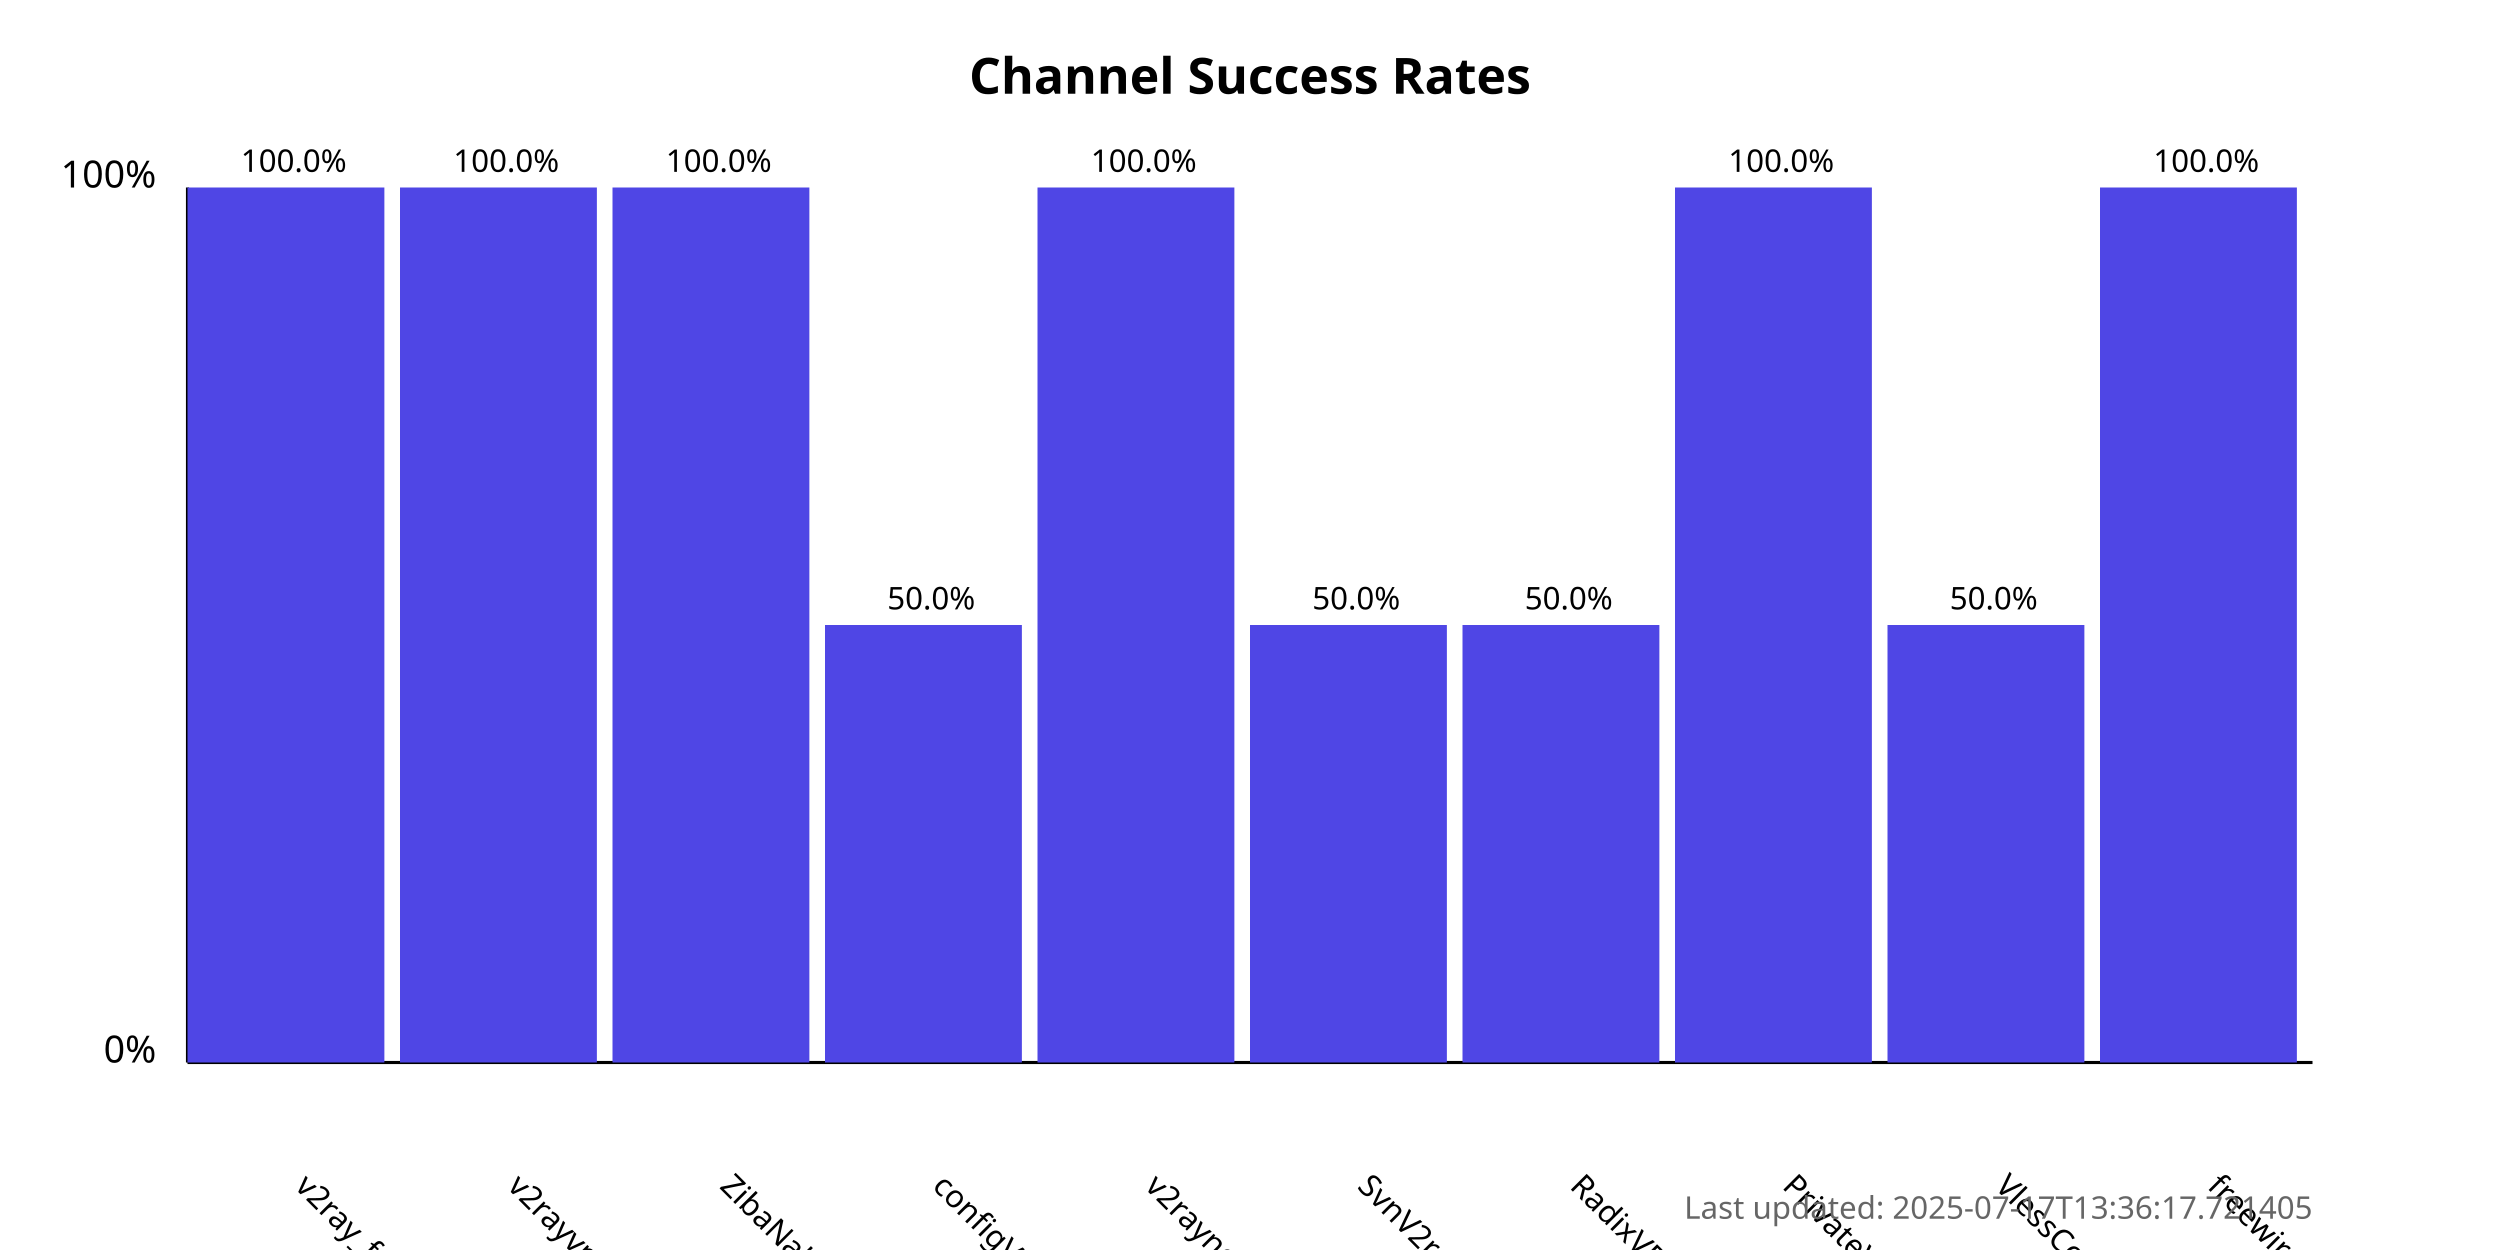
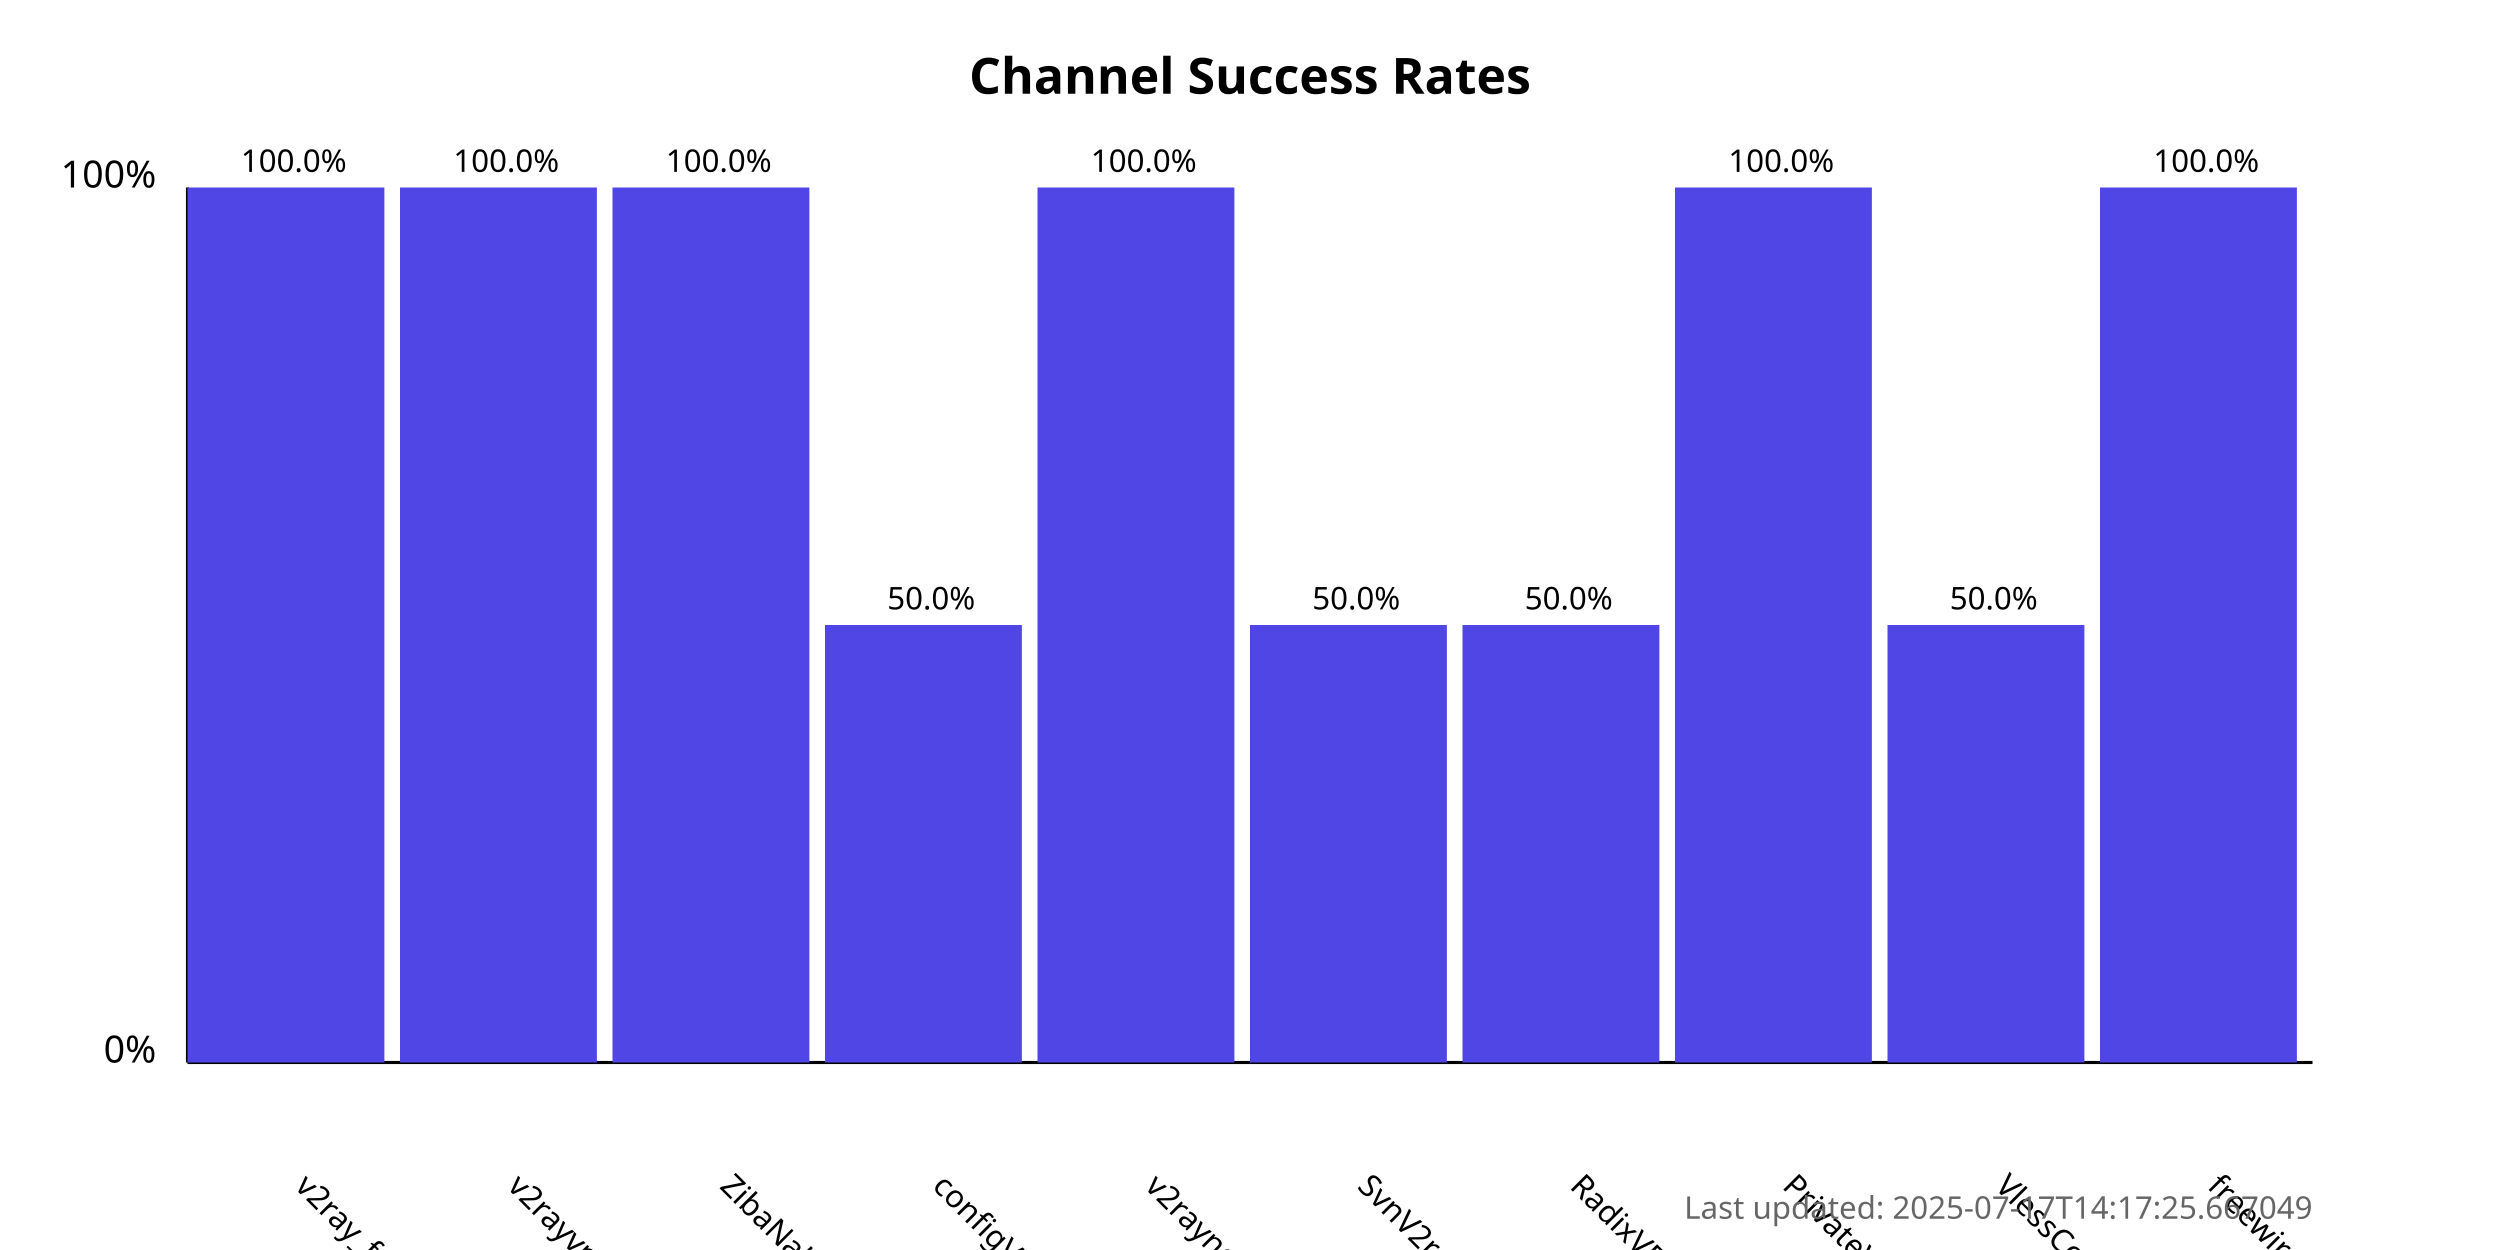
<svg xmlns="http://www.w3.org/2000/svg" width="800" height="400">
  <style>
            .chart-title { font: bold 16px sans-serif; }
            .axis-label { font: 12px sans-serif; }
            .tick-label { font: 10px sans-serif; }
            .bar { fill: #4f46e5; }
            .bar:hover { fill: #6366f1; }
            .timestamp { font: 10px sans-serif; fill: #666; }
        </style>
  <text x="400.0" y="30" text-anchor="middle" class="chart-title">
            Channel Success Rates
        </text>
  <line x1="60" y1="340" x2="60" y2="60" stroke="black" stroke-width="1" />
  <line x1="60" y1="340" x2="740" y2="340" stroke="black" stroke-width="1" />
  <text x="50" y="340" text-anchor="end" class="axis-label">0%</text>
  <text x="50" y="60" text-anchor="end" class="axis-label">100%</text>
  <g>
    <rect x="60" y="60.0" width="63.0" height="280.0" class="bar" />
    <text x="94.0" y="380" transform="rotate(45, 94.0, 380)" text-anchor="start" class="tick-label">
                v2ray_free_conf
            </text>
    <text x="94.0" y="55.0" text-anchor="middle" class="tick-label">
                100.0%
            </text>
  </g>
  <g>
    <rect x="128.0" y="60.0" width="63.0" height="280.0" class="bar" />
    <text x="162.0" y="380" transform="rotate(45, 162.0, 380)" text-anchor="start" class="tick-label">
                v2rayvpno
            </text>
    <text x="162.0" y="55.0" text-anchor="middle" class="tick-label">
                100.0%
            </text>
  </g>
  <g>
    <rect x="196.0" y="60.0" width="63.0" height="280.0" class="bar" />
    <text x="230.0" y="380" transform="rotate(45, 230.0, 380)" text-anchor="start" class="tick-label">
                ZibaNabz
            </text>
    <text x="230.0" y="55.0" text-anchor="middle" class="tick-label">
                100.0%
            </text>
  </g>
  <g>
    <rect x="264.0" y="200.0" width="63.0" height="140.0" class="bar" />
    <text x="298.0" y="380" transform="rotate(45, 298.0, 380)" text-anchor="start" class="tick-label">
                configV2rayForFree
            </text>
    <text x="298.0" y="195.0" text-anchor="middle" class="tick-label">
                50.0%
            </text>
  </g>
  <g>
    <rect x="332.0" y="60.0" width="63.0" height="280.0" class="bar" />
    <text x="366.0" y="380" transform="rotate(45, 366.0, 380)" text-anchor="start" class="tick-label">
                v2rayngvpn
            </text>
    <text x="366.0" y="55.0" text-anchor="middle" class="tick-label">
                100.0%
            </text>
  </g>
  <g>
    <rect x="400.0" y="200.0" width="63.0" height="140.0" class="bar" />
    <text x="434.0" y="380" transform="rotate(45, 434.0, 380)" text-anchor="start" class="tick-label">
                SvnV2ray
            </text>
    <text x="434.0" y="195.0" text-anchor="middle" class="tick-label">
                50.0%
            </text>
  </g>
  <g>
    <rect x="468.0" y="200.0" width="63.0" height="140.0" class="bar" />
    <text x="502.0" y="380" transform="rotate(45, 502.0, 380)" text-anchor="start" class="tick-label">
                RadixVPN
            </text>
    <text x="502.0" y="195.0" text-anchor="middle" class="tick-label">
                50.0%
            </text>
  </g>
  <g>
    <rect x="536.0" y="60.0" width="63.0" height="280.0" class="bar" />
    <text x="570.0" y="380" transform="rotate(45, 570.0, 380)" text-anchor="start" class="tick-label">
                PrivateVPNs
            </text>
    <text x="570.0" y="55.0" text-anchor="middle" class="tick-label">
                100.0%
            </text>
  </g>
  <g>
    <rect x="604.0" y="200.0" width="63.0" height="140.0" class="bar" />
    <text x="638.0" y="380" transform="rotate(45, 638.0, 380)" text-anchor="start" class="tick-label">
                VlessConfig
            </text>
    <text x="638.0" y="195.0" text-anchor="middle" class="tick-label">
                50.0%
            </text>
  </g>
  <g>
    <rect x="672.0" y="60.0" width="63.0" height="280.0" class="bar" />
    <text x="706.0" y="380" transform="rotate(45, 706.0, 380)" text-anchor="start" class="tick-label">
                freewireguard
            </text>
    <text x="706.0" y="55.0" text-anchor="middle" class="tick-label">
                100.0%
            </text>
  </g>
  <text x="740" y="390" text-anchor="end" class="timestamp">
-             Last updated: 2025-07-17T13:36:17.721405
+             Last updated: 2025-07-17T14:17:25.667049
        </text>
</svg>
